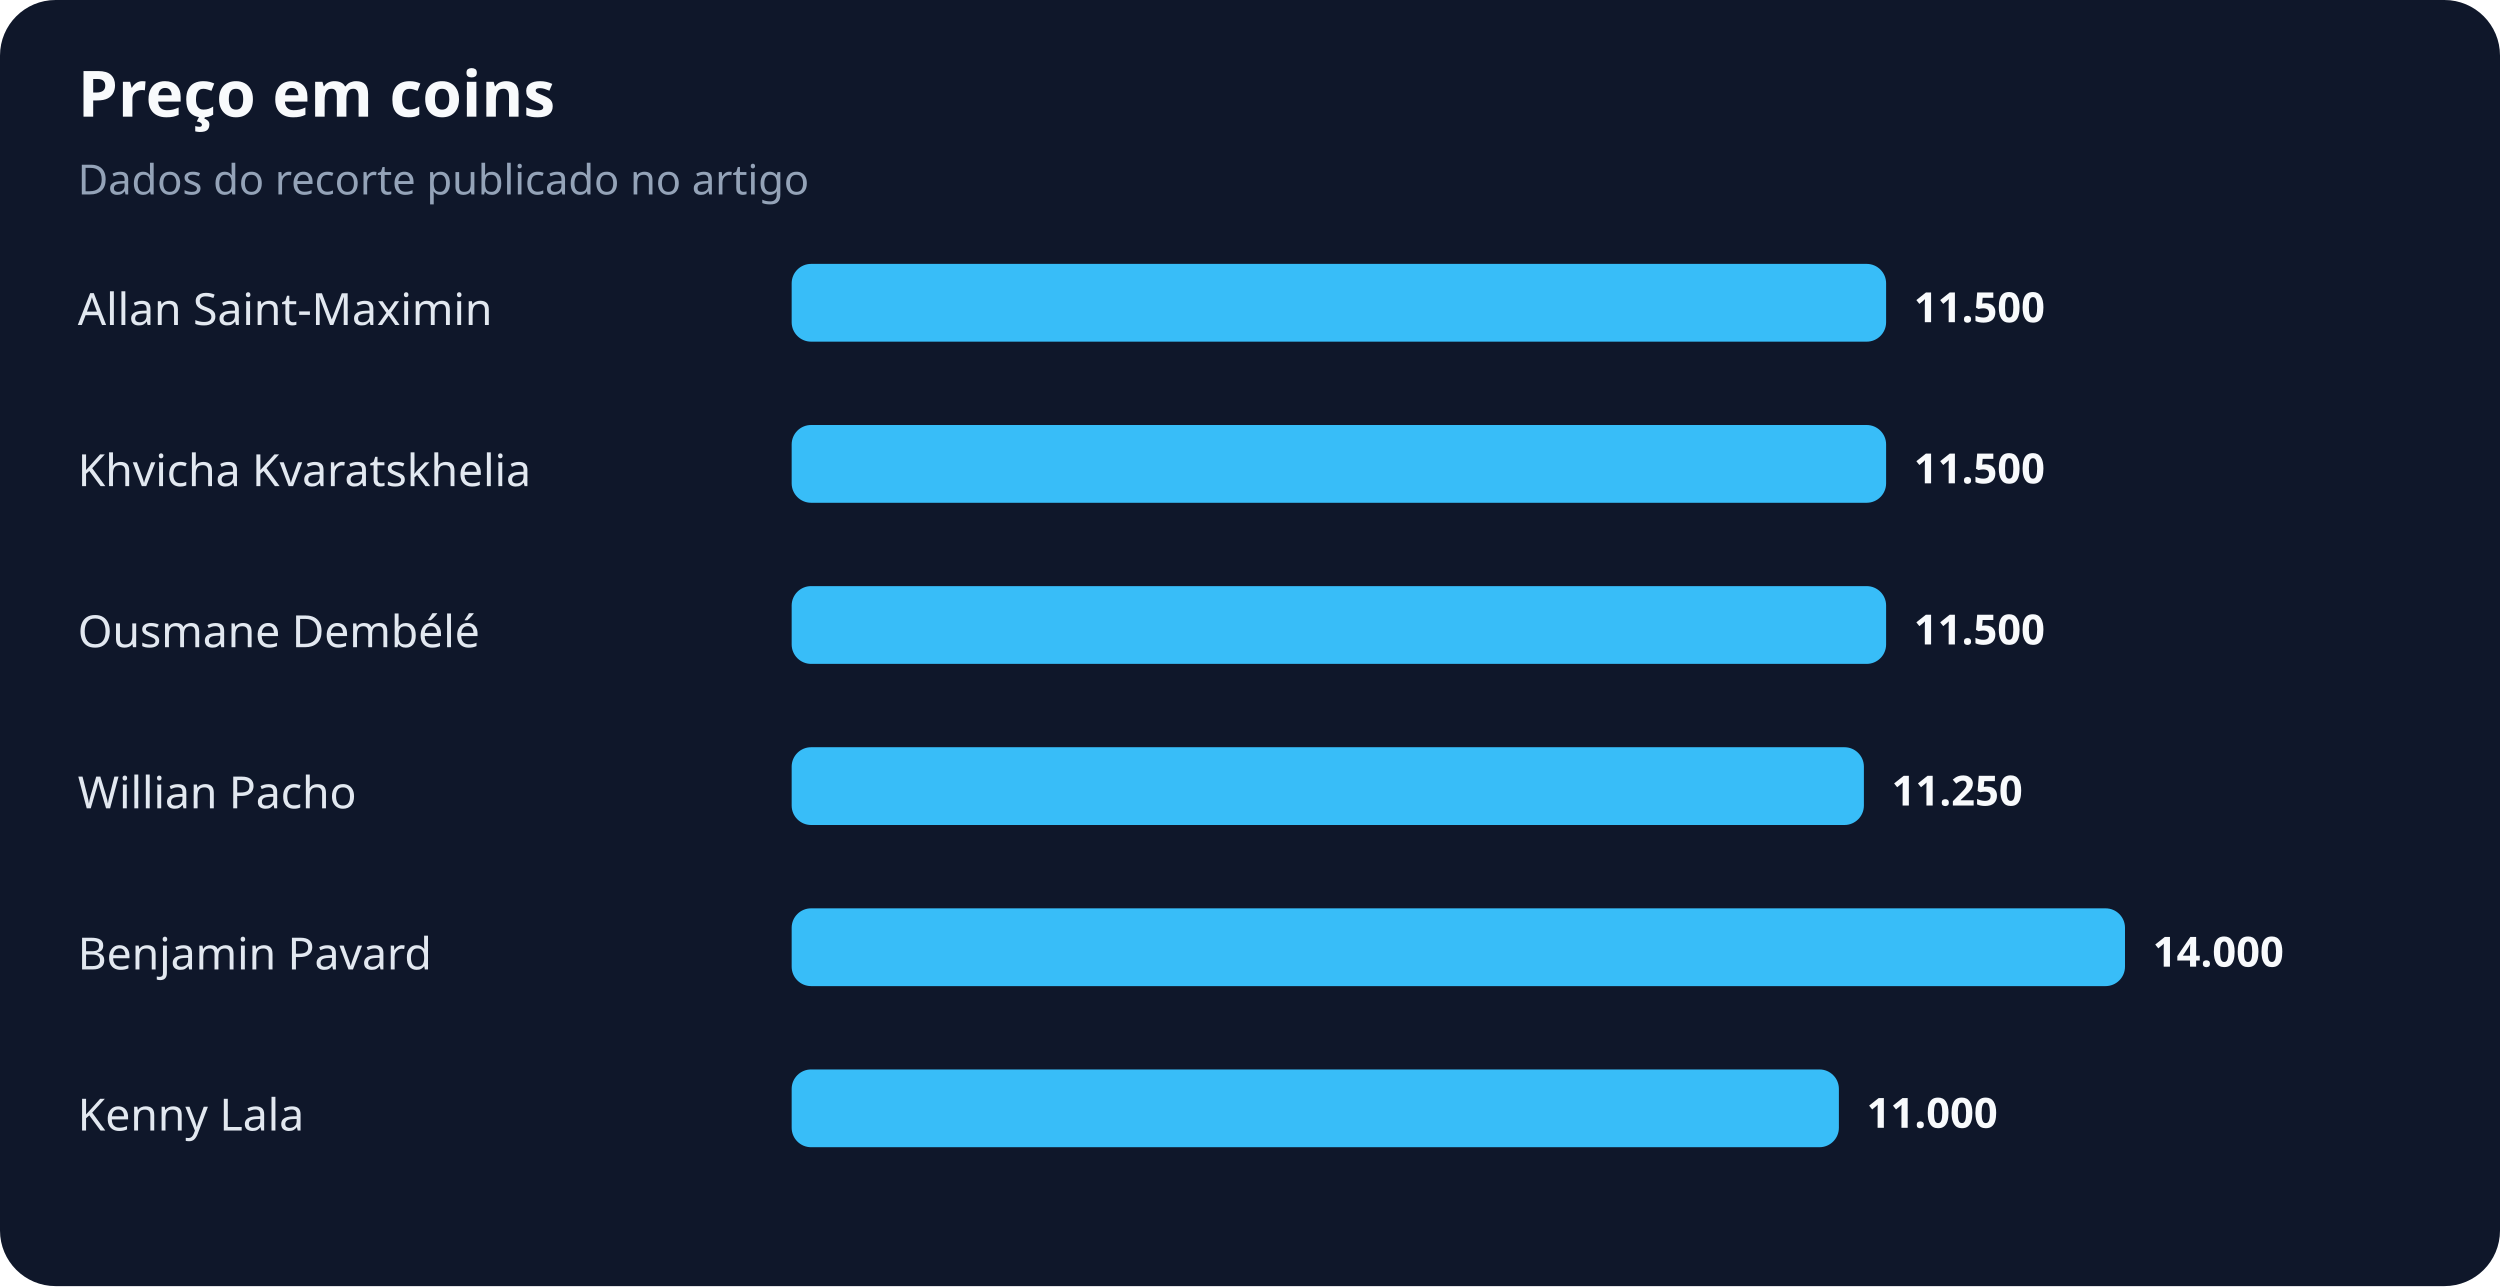
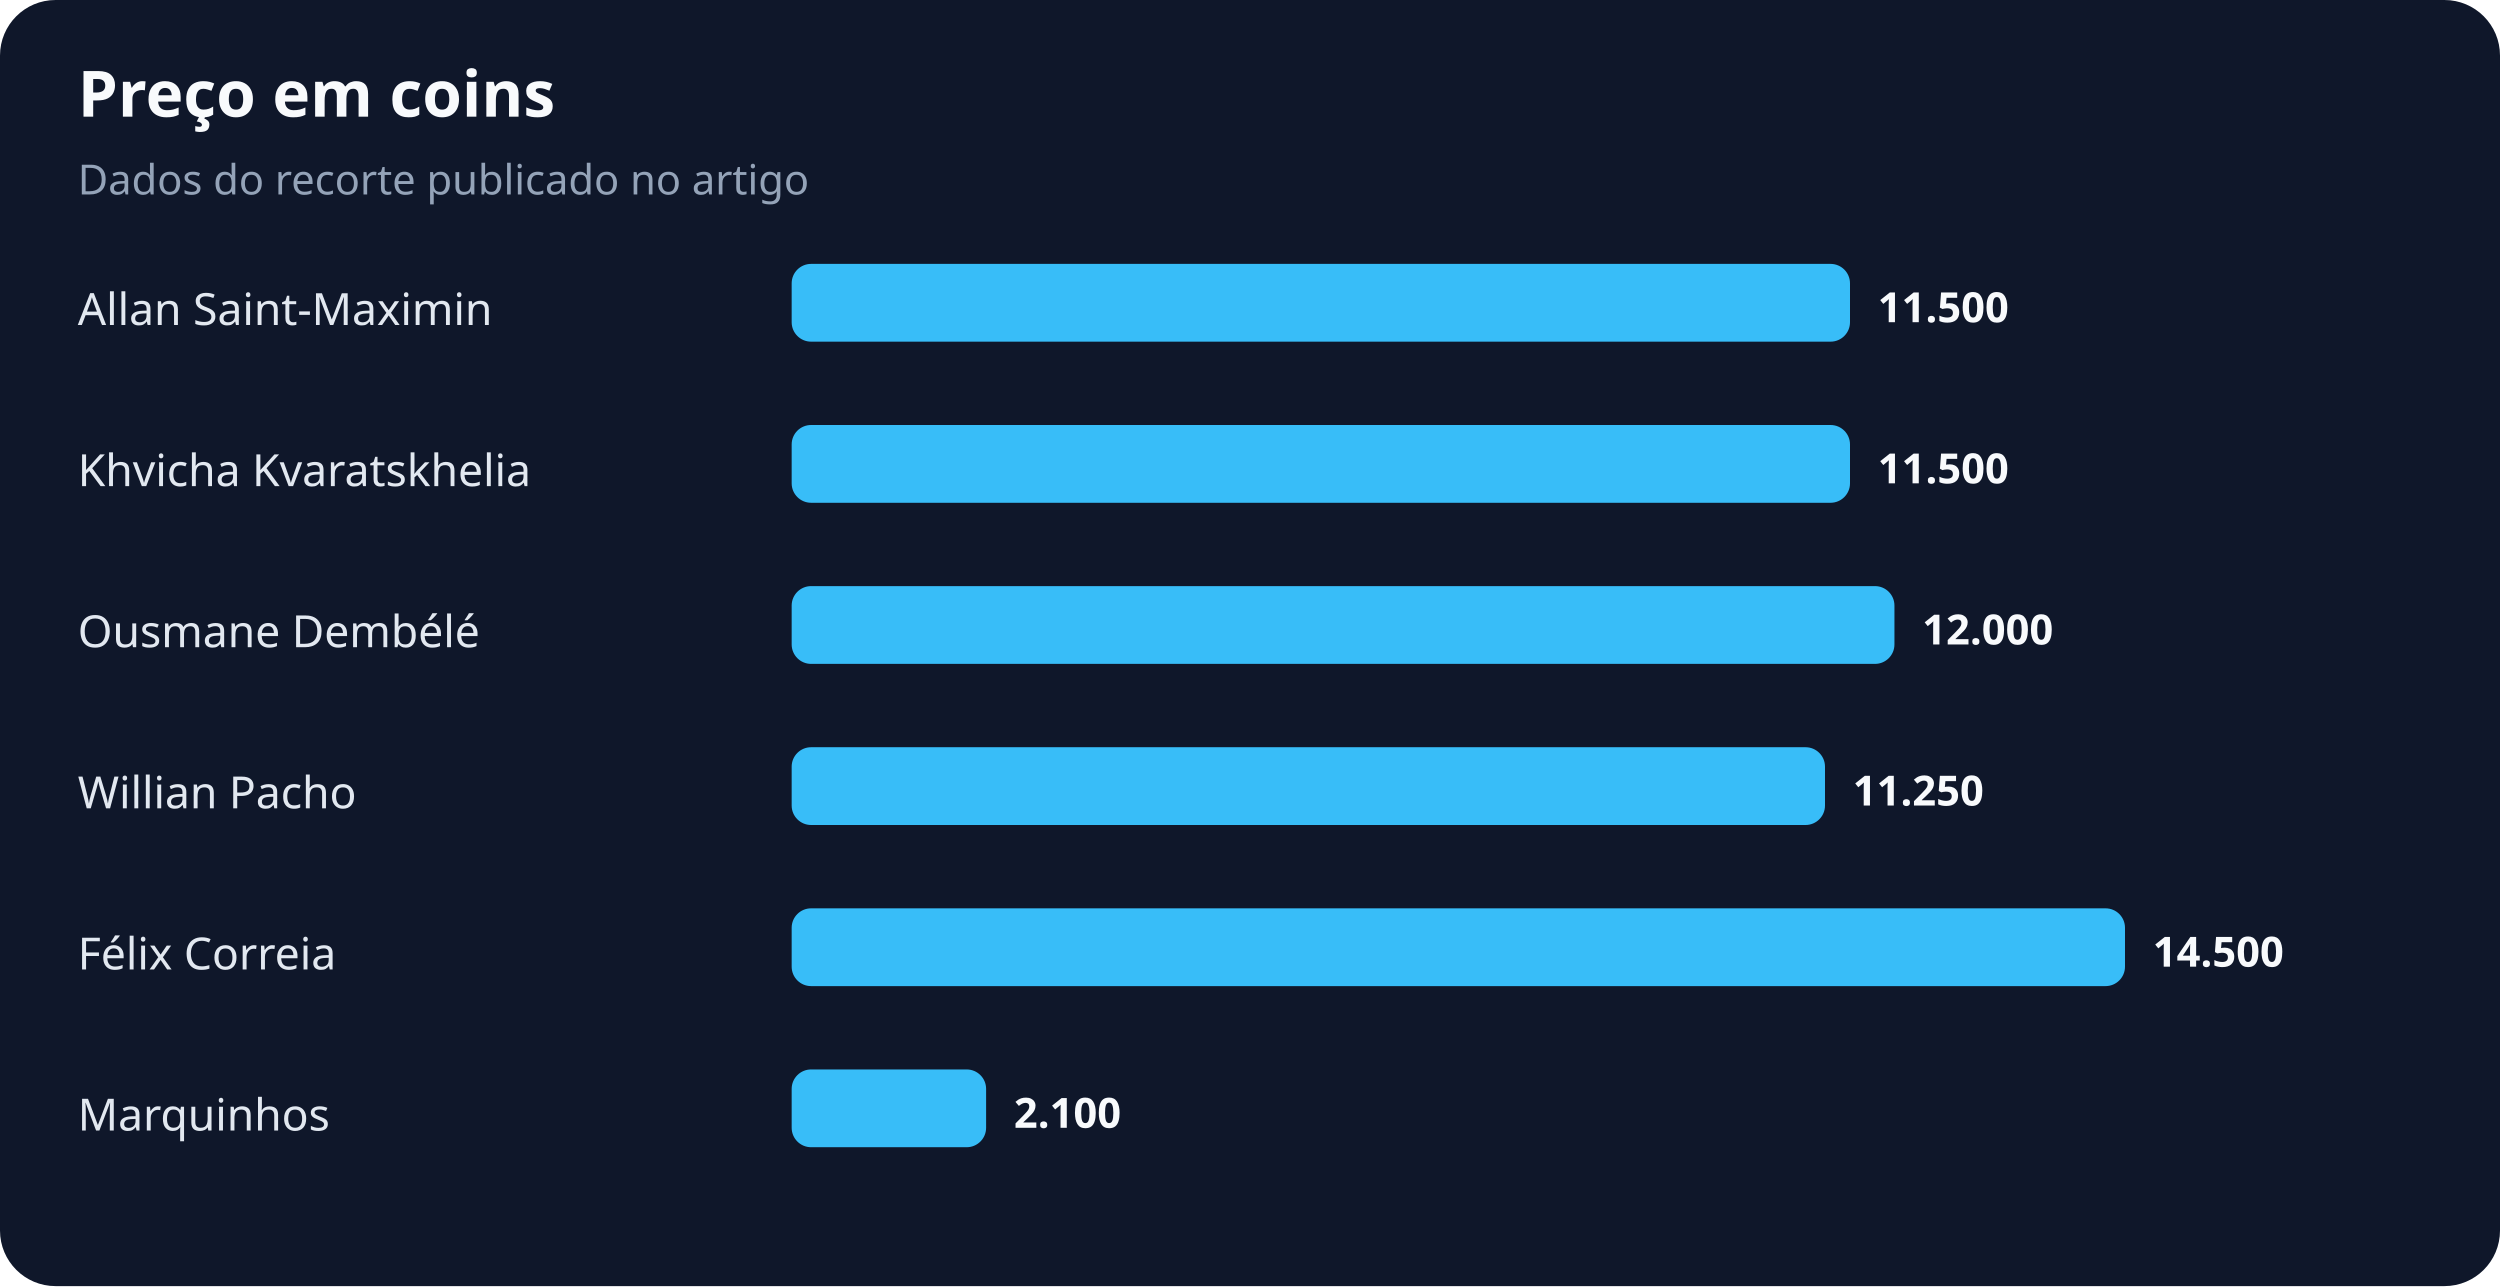
<svg xmlns="http://www.w3.org/2000/svg" width="900" height="463" viewBox="0 0 900 463" role="img" aria-labelledby="title desc">
  <rect width="100%" height="100%" rx="20" fill="#0f172a" />
  <text x="28" y="42" fill="#f8fafc" font-family="system-ui,sans-serif" font-size="23" font-weight="700">Preço em coins</text>
  <text x="28" y="70" fill="#94a3b8" font-family="system-ui,sans-serif" font-size="15">Dados do recorte publicado no artigo</text>
  <text x="28" y="117" fill="#e2e8f0" font-family="system-ui,sans-serif" font-size="16">Allan Saint-Maximin</text>
-   <rect x="285" y="95" width="394" height="28" rx="7" fill="#38bdf8" />
-   <text x="689" y="116" fill="#f8fafc" font-family="system-ui,sans-serif" font-size="15" font-weight="700">11.500</text>
+   <rect x="285" y="95" width="381" height="28" rx="7" fill="#38bdf8" />
+   <text x="676" y="116" fill="#f8fafc" font-family="system-ui,sans-serif" font-size="15" font-weight="700">11.500</text>
  <text x="28" y="175" fill="#e2e8f0" font-family="system-ui,sans-serif" font-size="16">Khvicha Kvaratskhelia</text>
-   <rect x="285" y="153" width="394" height="28" rx="7" fill="#38bdf8" />
-   <text x="689" y="174" fill="#f8fafc" font-family="system-ui,sans-serif" font-size="15" font-weight="700">11.500</text>
+   <rect x="285" y="153" width="381" height="28" rx="7" fill="#38bdf8" />
+   <text x="676" y="174" fill="#f8fafc" font-family="system-ui,sans-serif" font-size="15" font-weight="700">11.500</text>
  <text x="28" y="233" fill="#e2e8f0" font-family="system-ui,sans-serif" font-size="16">Ousmane Dembélé</text>
-   <rect x="285" y="211" width="394" height="28" rx="7" fill="#38bdf8" />
-   <text x="689" y="232" fill="#f8fafc" font-family="system-ui,sans-serif" font-size="15" font-weight="700">11.500</text>
+   <rect x="285" y="211" width="397" height="28" rx="7" fill="#38bdf8" />
+   <text x="692" y="232" fill="#f8fafc" font-family="system-ui,sans-serif" font-size="15" font-weight="700">12.000</text>
  <text x="28" y="291" fill="#e2e8f0" font-family="system-ui,sans-serif" font-size="16">Willian Pacho</text>
-   <rect x="285" y="269" width="386" height="28" rx="7" fill="#38bdf8" />
-   <text x="681" y="290" fill="#f8fafc" font-family="system-ui,sans-serif" font-size="15" font-weight="700">11.250</text>
-   <text x="28" y="349" fill="#e2e8f0" font-family="system-ui,sans-serif" font-size="16">Benjamin Pavard</text>
+   <rect x="285" y="269" width="372" height="28" rx="7" fill="#38bdf8" />
+   <text x="667" y="290" fill="#f8fafc" font-family="system-ui,sans-serif" font-size="15" font-weight="700">11.250</text>
+   <text x="28" y="349" fill="#e2e8f0" font-family="system-ui,sans-serif" font-size="16">Félix Correia</text>
  <rect x="285" y="327" width="480" height="28" rx="7" fill="#38bdf8" />
-   <text x="775" y="348" fill="#f8fafc" font-family="system-ui,sans-serif" font-size="15" font-weight="700">14.000</text>
-   <text x="28" y="407" fill="#e2e8f0" font-family="system-ui,sans-serif" font-size="16">Kenny Lala</text>
-   <rect x="285" y="385" width="377" height="28" rx="7" fill="#38bdf8" />
-   <text x="672" y="406" fill="#f8fafc" font-family="system-ui,sans-serif" font-size="15" font-weight="700">11.000</text>
+   <text x="775" y="348" fill="#f8fafc" font-family="system-ui,sans-serif" font-size="15" font-weight="700">14.500</text>
+   <text x="28" y="407" fill="#e2e8f0" font-family="system-ui,sans-serif" font-size="16">Marquinhos</text>
+   <rect x="285" y="385" width="70" height="28" rx="7" fill="#38bdf8" />
+   <text x="365" y="406" fill="#f8fafc" font-family="system-ui,sans-serif" font-size="15" font-weight="700">2.100</text>
</svg>
